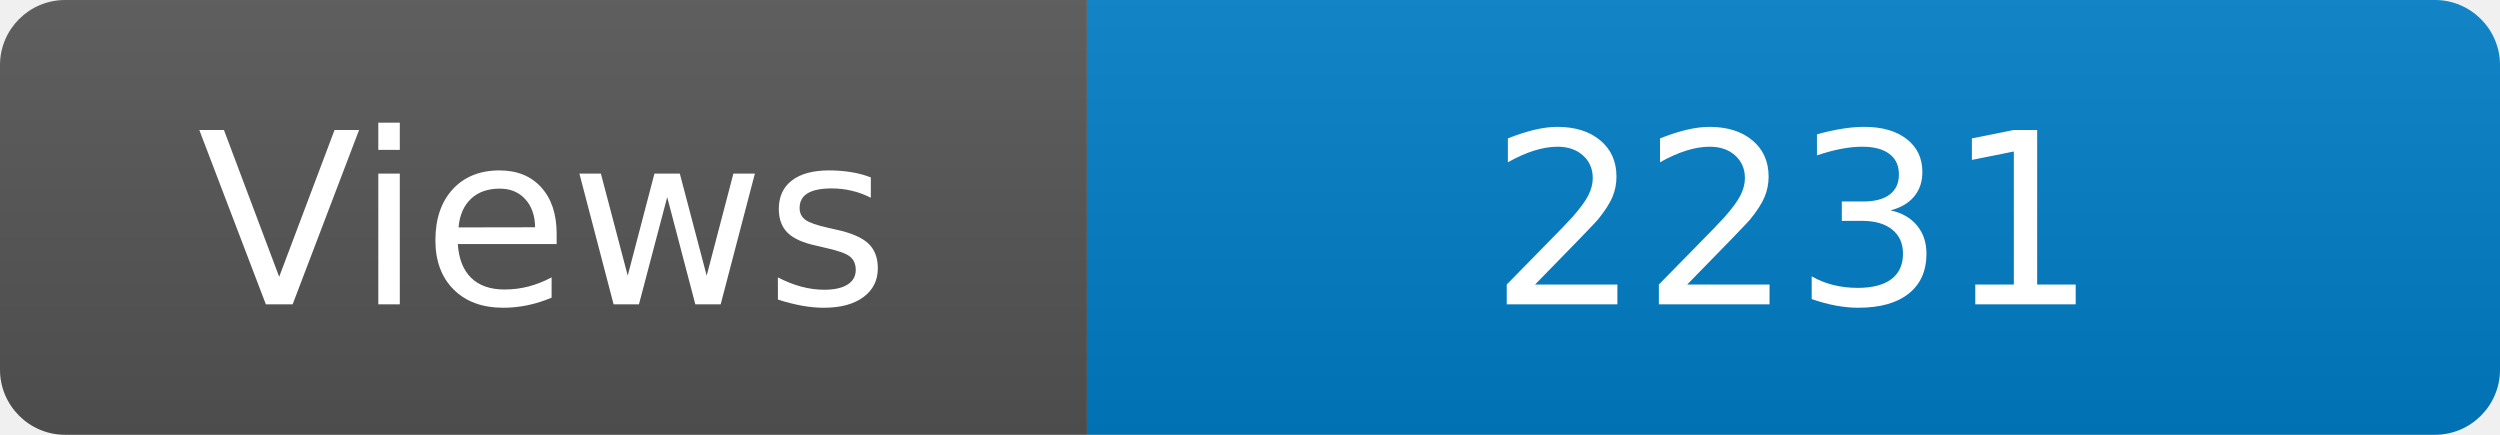
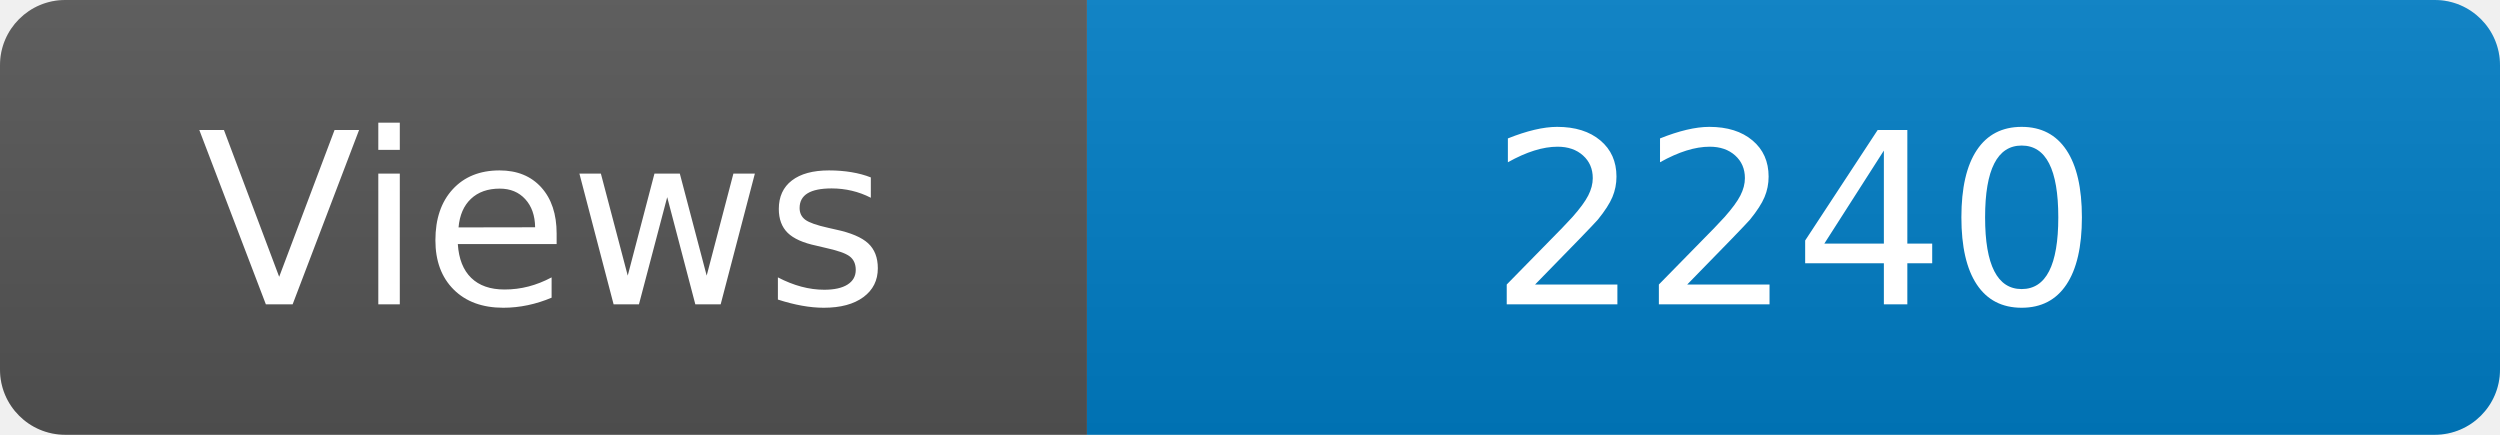
<svg xmlns="http://www.w3.org/2000/svg" width="115" height="20" role="img" aria-label="Maintained?: yes">
  <linearGradient id="s" x2="0" y2="100%">
    <stop offset="0" stop-color="#bbb" stop-opacity=".1" />
    <stop offset="1" stop-opacity=".1" />
  </linearGradient>
  <clipPath id="r">
    <rect width="115" height="20" rx="3" fill="#fff" />
  </clipPath>
  <g clip-path="url(#r)">
    <rect width="50" height="20" fill="#555" />
    <rect x="50" width="160" height="20" fill="#007ec6" />
    <rect width="115" height="20" fill="url(#s)" />
  </g>
  <g fill="#fff" text-anchor="middle" font-family="Verdana,Geneva,DejaVu Sans,sans-serif" font-size="110">
    <text x="250" y="140" transform="scale(.1)" fill="#fff">Views</text>
-     <text x="825" y="140" transform="scale(.1)" fill="#fff">2231</text>
+     <text x="825" y="140" transform="scale(.1)" fill="#fff">2240</text>
  </g>
</svg>
